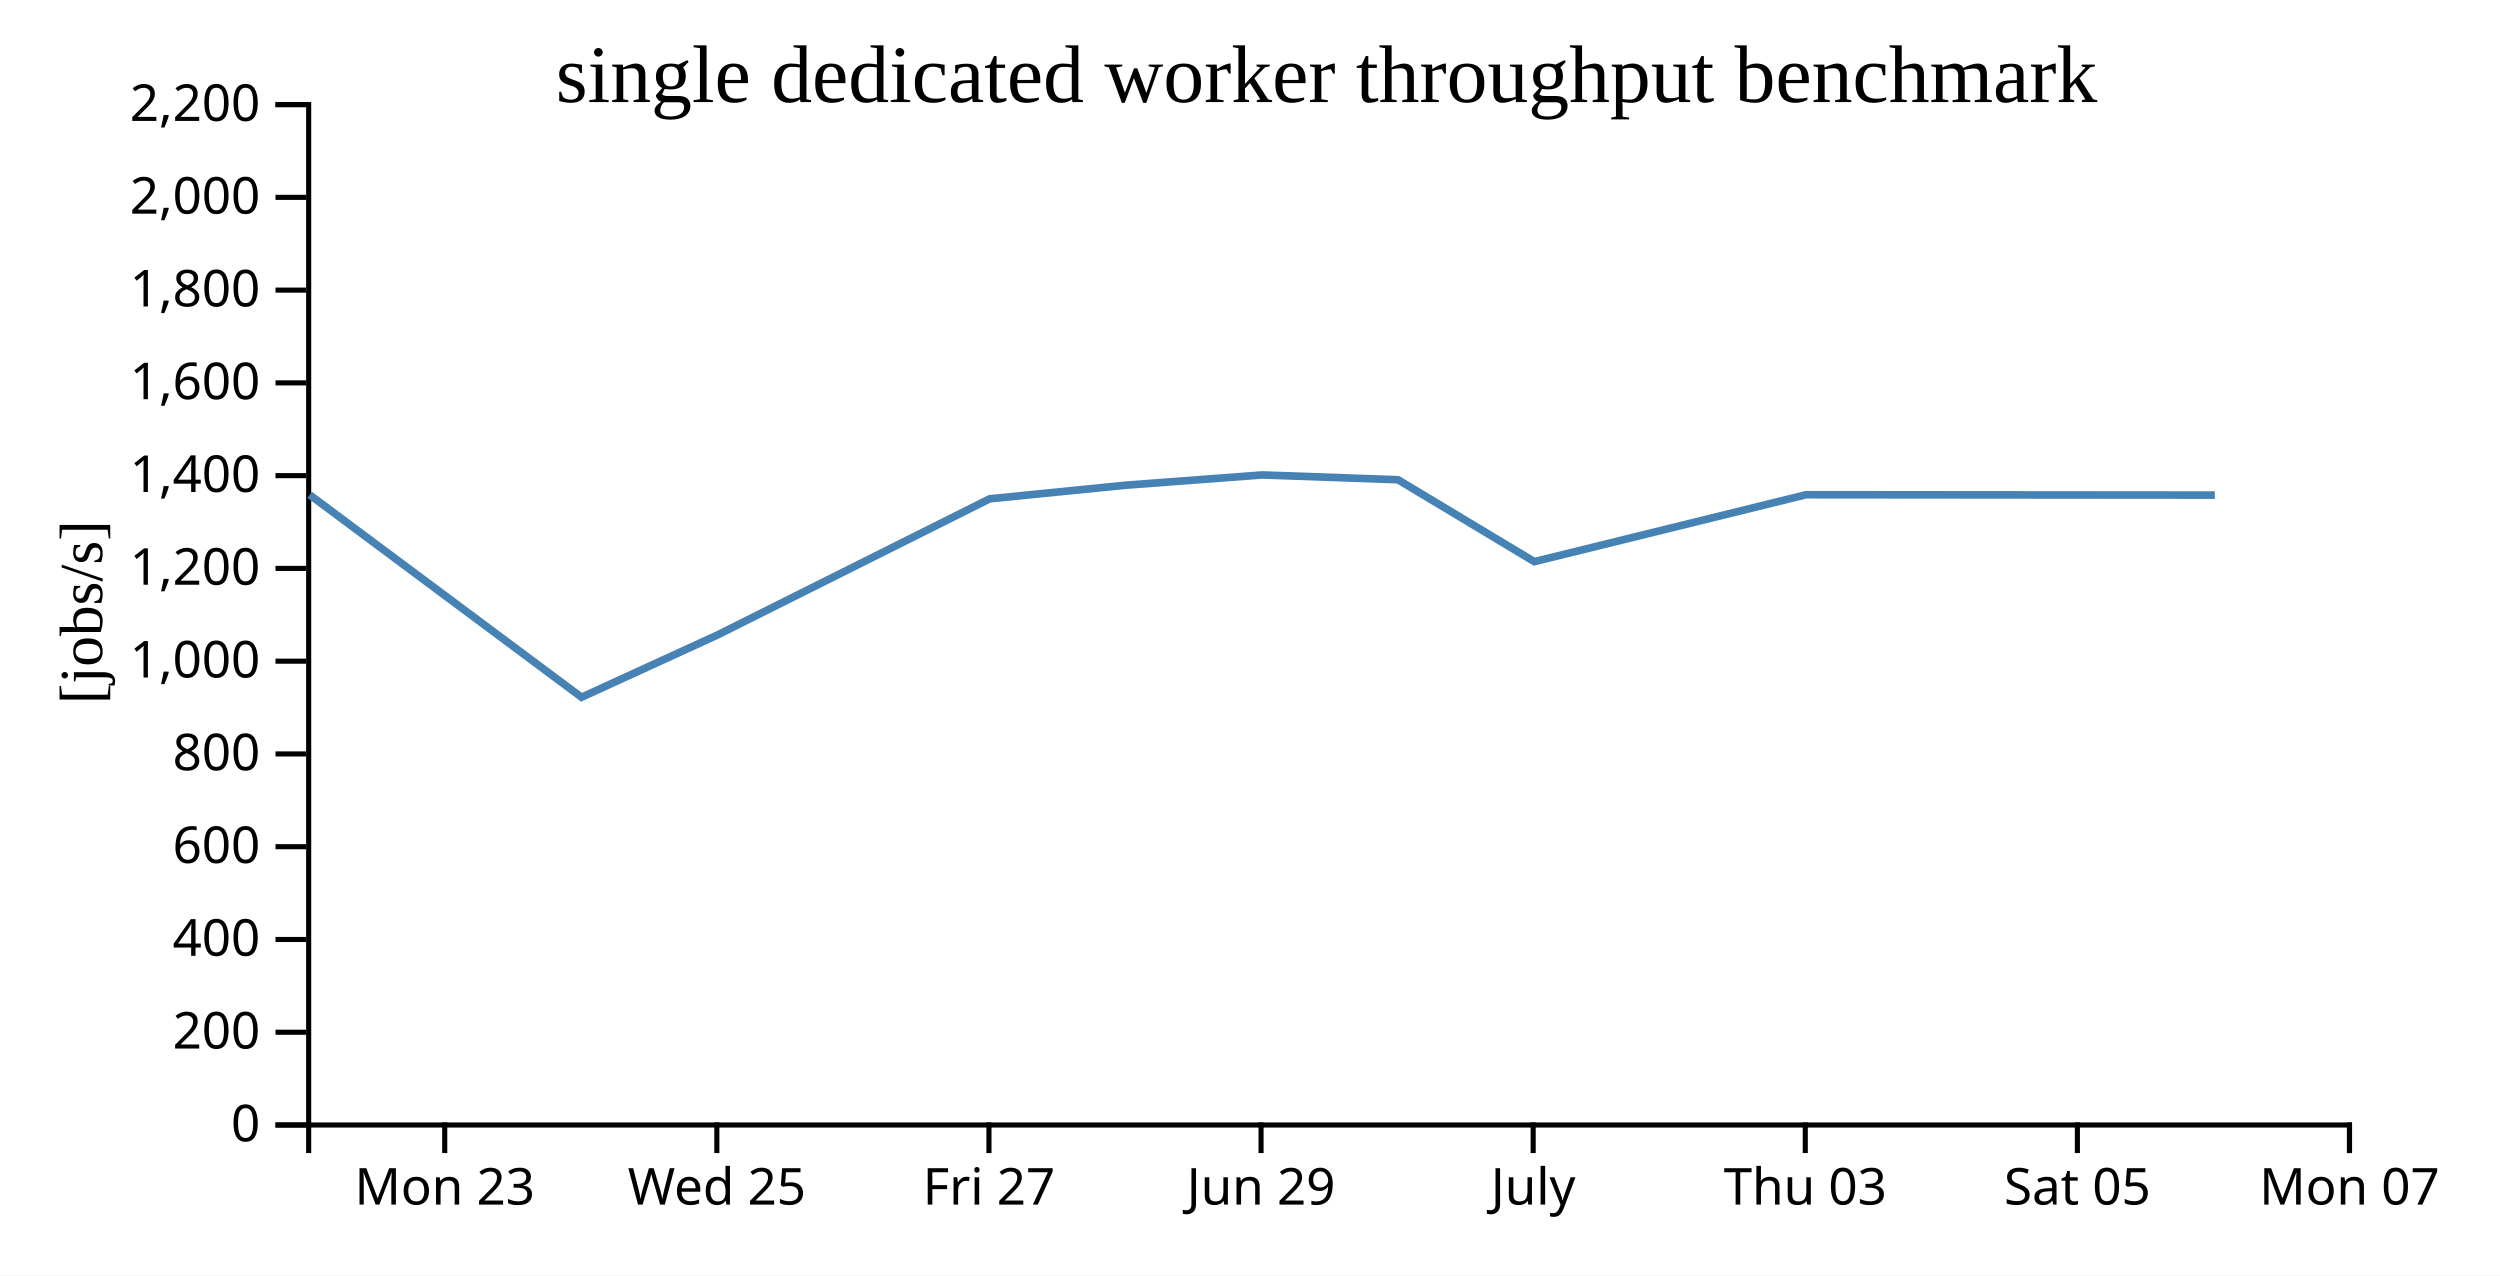
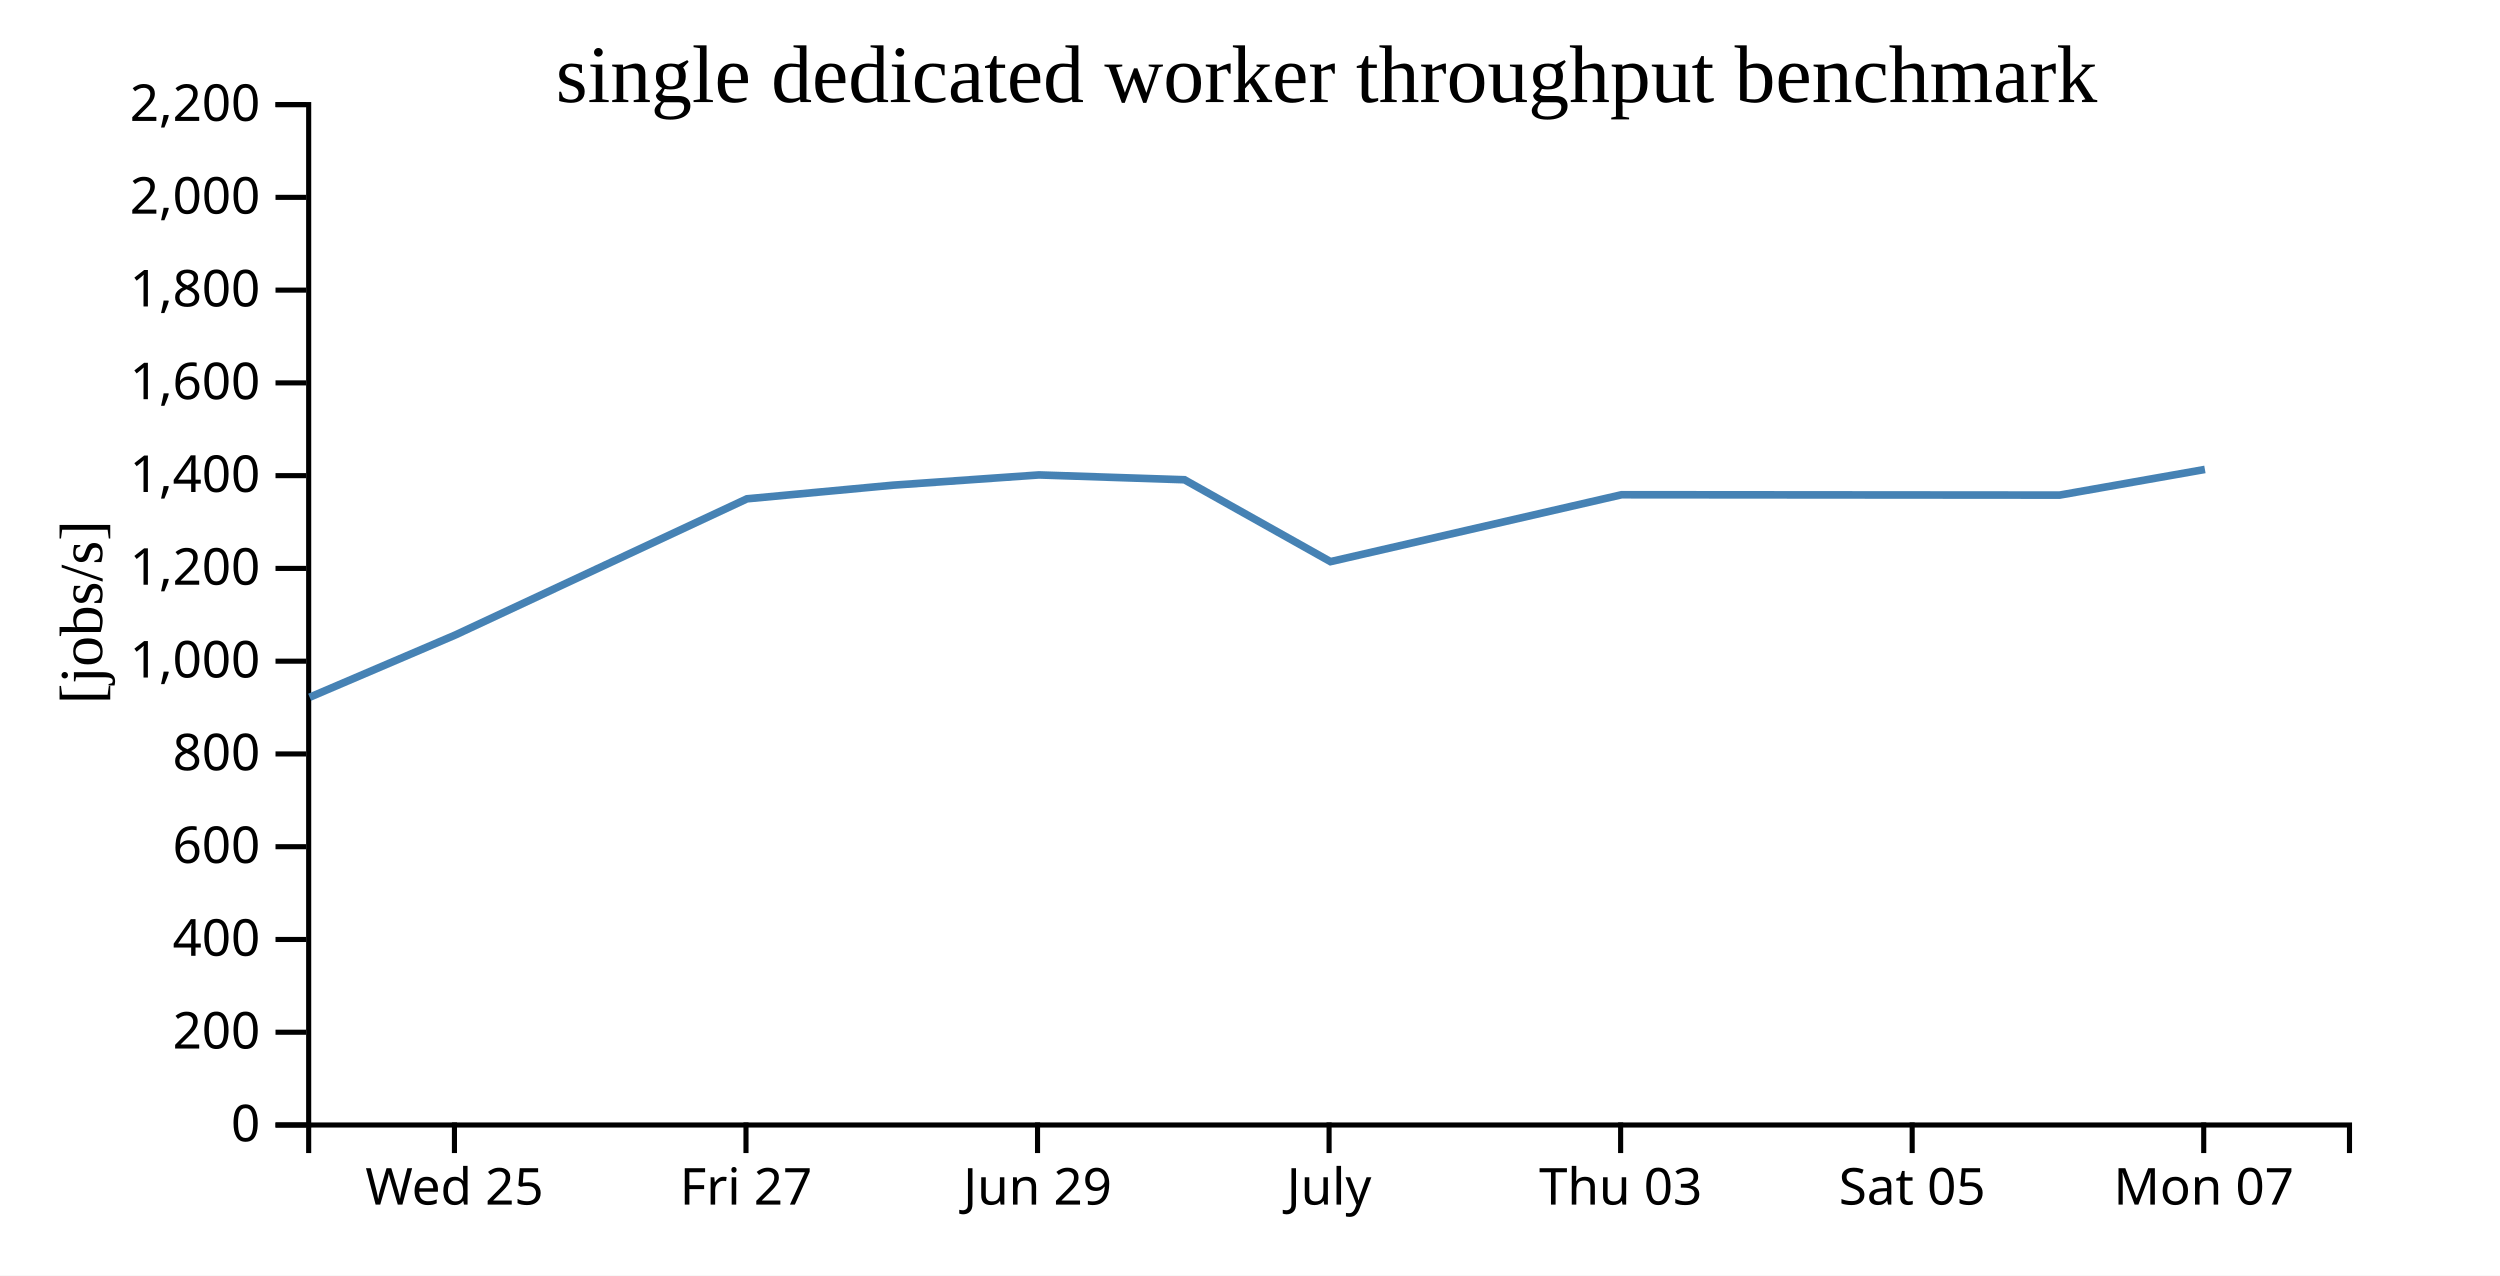
<svg xmlns="http://www.w3.org/2000/svg" width="490" height="250">
  <rect width="100%" height="100%" fill="white" />
  <g transform="translate(60,20)">
    <g transform="translate(0,200)" fill="none" font-size="10" font-family="sans-serif" text-anchor="middle">
      <path class="domain" stroke="currentColor" d="M0.5,6V0.5H400.5V6" />
-       <g class="tick" opacity="1" transform="translate(27.16667,0)">
-         <line stroke="currentColor" y2="6" />
-         <text fill="currentColor" y="9" dy="0.71em">Mon 23</text>
-       </g>
-       <g class="tick" opacity="1" transform="translate(80.5,0)">
+       <g class="tick" opacity="1" transform="translate(29.07143,0)">
        <line stroke="currentColor" y2="6" />
        <text fill="currentColor" y="9" dy="0.71em">Wed 25</text>
      </g>
-       <g class="tick" opacity="1" transform="translate(133.8333,0)">
+       <g class="tick" opacity="1" transform="translate(86.21429,0)">
        <line stroke="currentColor" y2="6" />
        <text fill="currentColor" y="9" dy="0.71em">Fri 27</text>
      </g>
-       <g class="tick" opacity="1" transform="translate(187.1667,0)">
+       <g class="tick" opacity="1" transform="translate(143.3571,0)">
        <line stroke="currentColor" y2="6" />
        <text fill="currentColor" y="9" dy="0.71em">Jun 29</text>
      </g>
-       <g class="tick" opacity="1" transform="translate(240.5,0)">
+       <g class="tick" opacity="1" transform="translate(200.5,0)">
        <line stroke="currentColor" y2="6" />
        <text fill="currentColor" y="9" dy="0.71em">July</text>
      </g>
-       <g class="tick" opacity="1" transform="translate(293.8333,0)">
+       <g class="tick" opacity="1" transform="translate(257.6429,0)">
        <line stroke="currentColor" y2="6" />
        <text fill="currentColor" y="9" dy="0.71em">Thu 03</text>
      </g>
-       <g class="tick" opacity="1" transform="translate(347.1667,0)">
+       <g class="tick" opacity="1" transform="translate(314.7857,0)">
        <line stroke="currentColor" y2="6" />
        <text fill="currentColor" y="9" dy="0.71em">Sat 05</text>
      </g>
-       <g class="tick" opacity="1" transform="translate(400.5,0)">
+       <g class="tick" opacity="1" transform="translate(371.9286,0)">
        <line stroke="currentColor" y2="6" />
        <text fill="currentColor" y="9" dy="0.71em">Mon 07</text>
      </g>
    </g>
    <g fill="none" font-size="10" font-family="sans-serif" text-anchor="end">
      <path class="domain" stroke="currentColor" d="M-6,200.5H0.5V0.5H-6" />
      <g class="tick" opacity="1" transform="translate(0,200.5)">
        <line stroke="currentColor" x2="-6" />
        <text fill="currentColor" x="-9" dy="0.32em">0</text>
      </g>
      <g class="tick" opacity="1" transform="translate(0,182.3182)">
        <line stroke="currentColor" x2="-6" />
        <text fill="currentColor" x="-9" dy="0.32em">200</text>
      </g>
      <g class="tick" opacity="1" transform="translate(0,164.1364)">
        <line stroke="currentColor" x2="-6" />
        <text fill="currentColor" x="-9" dy="0.32em">400</text>
      </g>
      <g class="tick" opacity="1" transform="translate(0,145.9545)">
        <line stroke="currentColor" x2="-6" />
        <text fill="currentColor" x="-9" dy="0.32em">600</text>
      </g>
      <g class="tick" opacity="1" transform="translate(0,127.7727)">
        <line stroke="currentColor" x2="-6" />
        <text fill="currentColor" x="-9" dy="0.32em">800</text>
      </g>
      <g class="tick" opacity="1" transform="translate(0,109.5909)">
        <line stroke="currentColor" x2="-6" />
        <text fill="currentColor" x="-9" dy="0.32em">1,000</text>
      </g>
      <g class="tick" opacity="1" transform="translate(0,91.40909)">
        <line stroke="currentColor" x2="-6" />
        <text fill="currentColor" x="-9" dy="0.32em">1,200</text>
      </g>
      <g class="tick" opacity="1" transform="translate(0,73.22727)">
        <line stroke="currentColor" x2="-6" />
        <text fill="currentColor" x="-9" dy="0.32em">1,400</text>
      </g>
      <g class="tick" opacity="1" transform="translate(0,55.04545)">
        <line stroke="currentColor" x2="-6" />
        <text fill="currentColor" x="-9" dy="0.32em">1,600</text>
      </g>
      <g class="tick" opacity="1" transform="translate(0,36.86364)">
        <line stroke="currentColor" x2="-6" />
        <text fill="currentColor" x="-9" dy="0.32em">1,800</text>
      </g>
      <g class="tick" opacity="1" transform="translate(0,18.68182)">
        <line stroke="currentColor" x2="-6" />
        <text fill="currentColor" x="-9" dy="0.32em">2,000</text>
      </g>
      <g class="tick" opacity="1" transform="translate(0,0.5)">
        <line stroke="currentColor" x2="-6" />
        <text fill="currentColor" x="-9" dy="0.32em">2,200</text>
      </g>
    </g>
    <text text-anchor="middle" style="font-size: 12px" transform="rotate(-90)" y="-40" x="-100">[jobs/s]</text>
    <text text-anchor="middle" style="font-size: 16px" y="0" x="200">single dedicated worker throughput benchmark</text>
-     <path fill="none" stroke="steelblue" stroke-width="1.5" d="M0.695,76.989L53.98,116.661L80.647,104.448L133.975,77.767L160.615,75.102L187.401,73.087L214.008,74.031L240.722,90.08L293.978,76.967L374.105,77.041" />
+     <path fill="none" stroke="steelblue" stroke-width="1.5" d="M0.693,116.661L29.264,104.448L86.402,77.767L114.944,75.102L143.644,73.087L172.152,74.031L200.774,90.08L257.833,76.967L343.684,77.041L372.163,72.009" />
  </g>
</svg>
